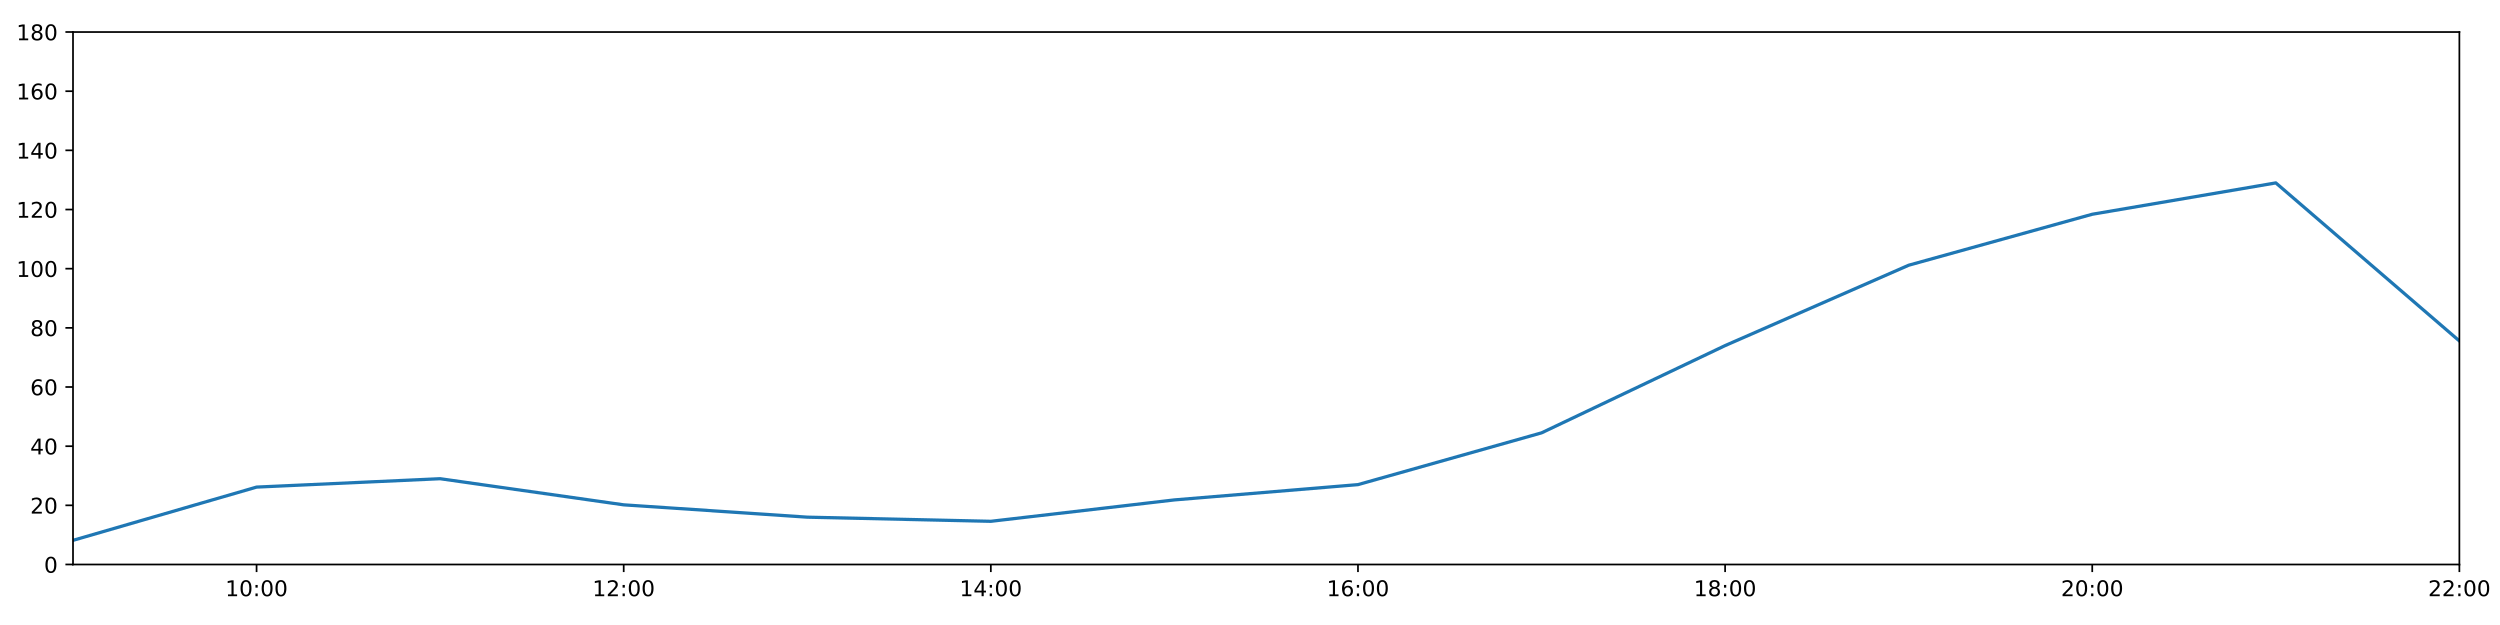
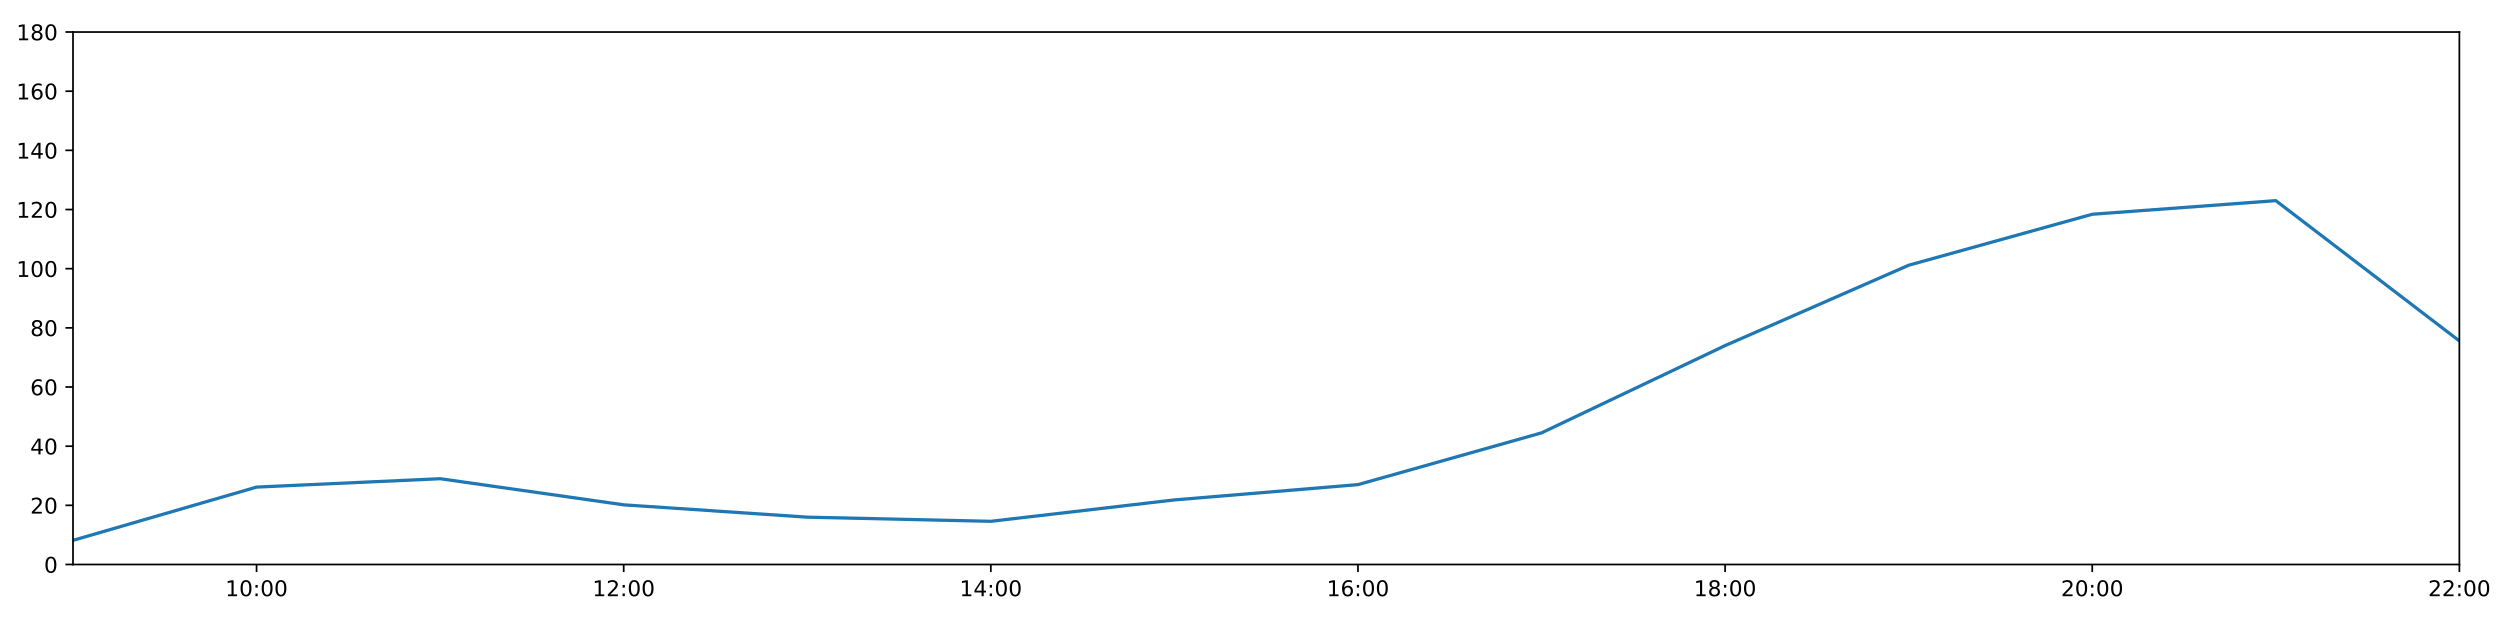
<svg xmlns="http://www.w3.org/2000/svg" xmlns:xlink="http://www.w3.org/1999/xlink" height="288pt" version="1.1" viewBox="0 0 1152 288" width="1152pt">
  <defs>
    <style type="text/css">
*{stroke-linecap:butt;stroke-linejoin:round;}
  </style>
  </defs>
  <g id="figure_1">
    <g id="patch_1">
      <path d="M 0 288  L 1152 288  L 1152 0  L 0 0  z " style="fill:#ffffff;" />
    </g>
    <g id="axes_1">
      <g id="patch_2">
        <path d="M 33.64 260.12  L 1133.28 260.12  L 1133.28 14.76  L 33.64 14.76  z " style="fill:#ffffff;" />
      </g>
      <g id="matplotlib.axis_1">
        <g id="xtick_1">
          <g id="line2d_1">
            <defs>
-               <path d="M 0 0  L 0 3.5  " id="m5fe6d68be3" style="stroke:#000000;stroke-width:0.8;" />
-             </defs>
-             <g>
-               <use style="stroke:#000000;stroke-width:0.8;" x="118.228" xlink:href="#m5fe6d68be3" y="260.12" />
+               <path d="M 0 0  L 0 3.5  " id="m9420cb439c" style="stroke:#000000;stroke-width:0.8;" />
+             </defs>
+             <g>
+               <use style="stroke:#000000;stroke-width:0.8;" x="118.228" xlink:href="#m9420cb439c" y="260.12" />
            </g>
          </g>
          <g id="text_1">
            <defs>
              <path d="M 12.406 8.297  L 28.516 8.297  L 28.516 63.922  L 10.984 60.406  L 10.984 69.391  L 28.422 72.906  L 38.281 72.906  L 38.281 8.297  L 54.391 8.297  L 54.391 0  L 12.406 0  z " id="DejaVuSans-49" />
              <path d="M 31.781 66.406  Q 24.172 66.406 20.328 58.906  Q 16.5 51.422 16.5 36.375  Q 16.5 21.391 20.328 13.891  Q 24.172 6.391 31.781 6.391  Q 39.453 6.391 43.281 13.891  Q 47.125 21.391 47.125 36.375  Q 47.125 51.422 43.281 58.906  Q 39.453 66.406 31.781 66.406  z M 31.781 74.219  Q 44.047 74.219 50.516 64.516  Q 56.984 54.828 56.984 36.375  Q 56.984 17.969 50.516 8.266  Q 44.047 -1.422 31.781 -1.422  Q 19.531 -1.422 13.062 8.266  Q 6.594 17.969 6.594 36.375  Q 6.594 54.828 13.062 64.516  Q 19.531 74.219 31.781 74.219  z " id="DejaVuSans-48" />
              <path d="M 11.719 12.406  L 22.016 12.406  L 22.016 0  L 11.719 0  z M 11.719 51.703  L 22.016 51.703  L 22.016 39.312  L 11.719 39.312  z " id="DejaVuSans-58" />
            </defs>
            <g transform="translate(103.8183 274.7184)scale(0.1 -0.1)">
              <use xlink:href="#DejaVuSans-49" />
              <use x="63.623" xlink:href="#DejaVuSans-48" />
              <use x="127.246" xlink:href="#DejaVuSans-58" />
              <use x="160.938" xlink:href="#DejaVuSans-48" />
              <use x="224.561" xlink:href="#DejaVuSans-48" />
            </g>
          </g>
        </g>
        <g id="xtick_2">
          <g id="line2d_2">
            <g>
-               <use style="stroke:#000000;stroke-width:0.8;" x="287.403" xlink:href="#m5fe6d68be3" y="260.12" />
+               <use style="stroke:#000000;stroke-width:0.8;" x="287.403" xlink:href="#m9420cb439c" y="260.12" />
            </g>
          </g>
          <g id="text_2">
            <defs>
              <path d="M 19.188 8.297  L 53.609 8.297  L 53.609 0  L 7.328 0  L 7.328 8.297  Q 12.938 14.109 22.625 23.891  Q 32.328 33.688 34.812 36.531  Q 39.547 41.844 41.422 45.531  Q 43.312 49.219 43.312 52.781  Q 43.312 58.594 39.234 62.25  Q 35.156 65.922 28.609 65.922  Q 23.969 65.922 18.812 64.312  Q 13.672 62.703 7.812 59.422  L 7.812 69.391  Q 13.766 71.781 18.938 73  Q 24.125 74.219 28.422 74.219  Q 39.75 74.219 46.484 68.547  Q 53.219 62.891 53.219 53.422  Q 53.219 48.922 51.531 44.891  Q 49.859 40.875 45.406 35.406  Q 44.188 33.984 37.641 27.219  Q 31.109 20.453 19.188 8.297  z " id="DejaVuSans-50" />
            </defs>
            <g transform="translate(272.9937 274.7184)scale(0.1 -0.1)">
              <use xlink:href="#DejaVuSans-49" />
              <use x="63.623" xlink:href="#DejaVuSans-50" />
              <use x="127.246" xlink:href="#DejaVuSans-58" />
              <use x="160.938" xlink:href="#DejaVuSans-48" />
              <use x="224.561" xlink:href="#DejaVuSans-48" />
            </g>
          </g>
        </g>
        <g id="xtick_3">
          <g id="line2d_3">
            <g>
-               <use style="stroke:#000000;stroke-width:0.8;" x="456.578" xlink:href="#m5fe6d68be3" y="260.12" />
+               <use style="stroke:#000000;stroke-width:0.8;" x="456.578" xlink:href="#m9420cb439c" y="260.12" />
            </g>
          </g>
          <g id="text_3">
            <defs>
              <path d="M 37.797 64.312  L 12.891 25.391  L 37.797 25.391  z M 35.203 72.906  L 47.609 72.906  L 47.609 25.391  L 58.016 25.391  L 58.016 17.188  L 47.609 17.188  L 47.609 0  L 37.797 0  L 37.797 17.188  L 4.891 17.188  L 4.891 26.703  z " id="DejaVuSans-52" />
            </defs>
            <g transform="translate(442.1691 274.7184)scale(0.1 -0.1)">
              <use xlink:href="#DejaVuSans-49" />
              <use x="63.623" xlink:href="#DejaVuSans-52" />
              <use x="127.246" xlink:href="#DejaVuSans-58" />
              <use x="160.938" xlink:href="#DejaVuSans-48" />
              <use x="224.561" xlink:href="#DejaVuSans-48" />
            </g>
          </g>
        </g>
        <g id="xtick_4">
          <g id="line2d_4">
            <g>
-               <use style="stroke:#000000;stroke-width:0.8;" x="625.754" xlink:href="#m5fe6d68be3" y="260.12" />
+               <use style="stroke:#000000;stroke-width:0.8;" x="625.754" xlink:href="#m9420cb439c" y="260.12" />
            </g>
          </g>
          <g id="text_4">
            <defs>
              <path d="M 33.016 40.375  Q 26.375 40.375 22.484 35.828  Q 18.609 31.297 18.609 23.391  Q 18.609 15.531 22.484 10.953  Q 26.375 6.391 33.016 6.391  Q 39.656 6.391 43.531 10.953  Q 47.406 15.531 47.406 23.391  Q 47.406 31.297 43.531 35.828  Q 39.656 40.375 33.016 40.375  z M 52.594 71.297  L 52.594 62.312  Q 48.875 64.062 45.094 64.984  Q 41.312 65.922 37.594 65.922  Q 27.828 65.922 22.672 59.328  Q 17.531 52.734 16.797 39.406  Q 19.672 43.656 24.016 45.922  Q 28.375 48.188 33.594 48.188  Q 44.578 48.188 50.953 41.516  Q 57.328 34.859 57.328 23.391  Q 57.328 12.156 50.688 5.359  Q 44.047 -1.422 33.016 -1.422  Q 20.359 -1.422 13.672 8.266  Q 6.984 17.969 6.984 36.375  Q 6.984 53.656 15.188 63.938  Q 23.391 74.219 37.203 74.219  Q 40.922 74.219 44.703 73.484  Q 48.484 72.75 52.594 71.297  z " id="DejaVuSans-54" />
            </defs>
            <g transform="translate(611.3445 274.7184)scale(0.1 -0.1)">
              <use xlink:href="#DejaVuSans-49" />
              <use x="63.623" xlink:href="#DejaVuSans-54" />
              <use x="127.246" xlink:href="#DejaVuSans-58" />
              <use x="160.938" xlink:href="#DejaVuSans-48" />
              <use x="224.561" xlink:href="#DejaVuSans-48" />
            </g>
          </g>
        </g>
        <g id="xtick_5">
          <g id="line2d_5">
            <g>
-               <use style="stroke:#000000;stroke-width:0.8;" x="794.929" xlink:href="#m5fe6d68be3" y="260.12" />
+               <use style="stroke:#000000;stroke-width:0.8;" x="794.929" xlink:href="#m9420cb439c" y="260.12" />
            </g>
          </g>
          <g id="text_5">
            <defs>
              <path d="M 31.781 34.625  Q 24.75 34.625 20.719 30.859  Q 16.703 27.094 16.703 20.516  Q 16.703 13.922 20.719 10.156  Q 24.75 6.391 31.781 6.391  Q 38.812 6.391 42.859 10.172  Q 46.922 13.969 46.922 20.516  Q 46.922 27.094 42.891 30.859  Q 38.875 34.625 31.781 34.625  z M 21.922 38.812  Q 15.578 40.375 12.031 44.719  Q 8.5 49.078 8.5 55.328  Q 8.5 64.062 14.719 69.141  Q 20.953 74.219 31.781 74.219  Q 42.672 74.219 48.875 69.141  Q 55.078 64.062 55.078 55.328  Q 55.078 49.078 51.531 44.719  Q 48 40.375 41.703 38.812  Q 48.828 37.156 52.797 32.312  Q 56.781 27.484 56.781 20.516  Q 56.781 9.906 50.312 4.234  Q 43.844 -1.422 31.781 -1.422  Q 19.734 -1.422 13.25 4.234  Q 6.781 9.906 6.781 20.516  Q 6.781 27.484 10.781 32.312  Q 14.797 37.156 21.922 38.812  z M 18.312 54.391  Q 18.312 48.734 21.844 45.562  Q 25.391 42.391 31.781 42.391  Q 38.141 42.391 41.719 45.562  Q 45.312 48.734 45.312 54.391  Q 45.312 60.062 41.719 63.234  Q 38.141 66.406 31.781 66.406  Q 25.391 66.406 21.844 63.234  Q 18.312 60.062 18.312 54.391  z " id="DejaVuSans-56" />
            </defs>
            <g transform="translate(780.5199 274.7184)scale(0.1 -0.1)">
              <use xlink:href="#DejaVuSans-49" />
              <use x="63.623" xlink:href="#DejaVuSans-56" />
              <use x="127.246" xlink:href="#DejaVuSans-58" />
              <use x="160.938" xlink:href="#DejaVuSans-48" />
              <use x="224.561" xlink:href="#DejaVuSans-48" />
            </g>
          </g>
        </g>
        <g id="xtick_6">
          <g id="line2d_6">
            <g>
-               <use style="stroke:#000000;stroke-width:0.8;" x="964.105" xlink:href="#m5fe6d68be3" y="260.12" />
+               <use style="stroke:#000000;stroke-width:0.8;" x="964.105" xlink:href="#m9420cb439c" y="260.12" />
            </g>
          </g>
          <g id="text_6">
            <g transform="translate(949.6952 274.7184)scale(0.1 -0.1)">
              <use xlink:href="#DejaVuSans-50" />
              <use x="63.623" xlink:href="#DejaVuSans-48" />
              <use x="127.246" xlink:href="#DejaVuSans-58" />
              <use x="160.938" xlink:href="#DejaVuSans-48" />
              <use x="224.561" xlink:href="#DejaVuSans-48" />
            </g>
          </g>
        </g>
        <g id="xtick_7">
          <g id="line2d_7">
            <g>
-               <use style="stroke:#000000;stroke-width:0.8;" x="1133.28" xlink:href="#m5fe6d68be3" y="260.12" />
+               <use style="stroke:#000000;stroke-width:0.8;" x="1133.28" xlink:href="#m9420cb439c" y="260.12" />
            </g>
          </g>
          <g id="text_7">
            <g transform="translate(1118.871 274.7184)scale(0.1 -0.1)">
              <use xlink:href="#DejaVuSans-50" />
              <use x="63.623" xlink:href="#DejaVuSans-50" />
              <use x="127.246" xlink:href="#DejaVuSans-58" />
              <use x="160.938" xlink:href="#DejaVuSans-48" />
              <use x="224.561" xlink:href="#DejaVuSans-48" />
            </g>
          </g>
        </g>
      </g>
      <g id="matplotlib.axis_2">
        <g id="ytick_1">
          <g id="line2d_8">
            <defs>
-               <path d="M 0 0  L -3.5 0  " id="m2c3ef91aaf" style="stroke:#000000;stroke-width:0.8;" />
-             </defs>
-             <g>
-               <use style="stroke:#000000;stroke-width:0.8;" x="33.64" xlink:href="#m2c3ef91aaf" y="260.12" />
+               <path d="M 0 0  L -3.5 0  " id="m84fdc50f8b" style="stroke:#000000;stroke-width:0.8;" />
+             </defs>
+             <g>
+               <use style="stroke:#000000;stroke-width:0.8;" x="33.64" xlink:href="#m84fdc50f8b" y="260.12" />
            </g>
          </g>
          <g id="text_8">
            <g transform="translate(20.2775 263.9192)scale(0.1 -0.1)">
              <use xlink:href="#DejaVuSans-48" />
            </g>
          </g>
        </g>
        <g id="ytick_2">
          <g id="line2d_9">
            <g>
-               <use style="stroke:#000000;stroke-width:0.8;" x="33.64" xlink:href="#m2c3ef91aaf" y="232.858" />
+               <use style="stroke:#000000;stroke-width:0.8;" x="33.64" xlink:href="#m84fdc50f8b" y="232.858" />
            </g>
          </g>
          <g id="text_9">
            <g transform="translate(13.915 236.657)scale(0.1 -0.1)">
              <use xlink:href="#DejaVuSans-50" />
              <use x="63.623" xlink:href="#DejaVuSans-48" />
            </g>
          </g>
        </g>
        <g id="ytick_3">
          <g id="line2d_10">
            <g>
-               <use style="stroke:#000000;stroke-width:0.8;" x="33.64" xlink:href="#m2c3ef91aaf" y="205.596" />
+               <use style="stroke:#000000;stroke-width:0.8;" x="33.64" xlink:href="#m84fdc50f8b" y="205.596" />
            </g>
          </g>
          <g id="text_10">
            <g transform="translate(13.915 209.3948)scale(0.1 -0.1)">
              <use xlink:href="#DejaVuSans-52" />
              <use x="63.623" xlink:href="#DejaVuSans-48" />
            </g>
          </g>
        </g>
        <g id="ytick_4">
          <g id="line2d_11">
            <g>
-               <use style="stroke:#000000;stroke-width:0.8;" x="33.64" xlink:href="#m2c3ef91aaf" y="178.333" />
+               <use style="stroke:#000000;stroke-width:0.8;" x="33.64" xlink:href="#m84fdc50f8b" y="178.333" />
            </g>
          </g>
          <g id="text_11">
            <g transform="translate(13.915 182.1326)scale(0.1 -0.1)">
              <use xlink:href="#DejaVuSans-54" />
              <use x="63.623" xlink:href="#DejaVuSans-48" />
            </g>
          </g>
        </g>
        <g id="ytick_5">
          <g id="line2d_12">
            <g>
-               <use style="stroke:#000000;stroke-width:0.8;" x="33.64" xlink:href="#m2c3ef91aaf" y="151.071" />
+               <use style="stroke:#000000;stroke-width:0.8;" x="33.64" xlink:href="#m84fdc50f8b" y="151.071" />
            </g>
          </g>
          <g id="text_12">
            <g transform="translate(13.915 154.8703)scale(0.1 -0.1)">
              <use xlink:href="#DejaVuSans-56" />
              <use x="63.623" xlink:href="#DejaVuSans-48" />
            </g>
          </g>
        </g>
        <g id="ytick_6">
          <g id="line2d_13">
            <g>
-               <use style="stroke:#000000;stroke-width:0.8;" x="33.64" xlink:href="#m2c3ef91aaf" y="123.809" />
+               <use style="stroke:#000000;stroke-width:0.8;" x="33.64" xlink:href="#m84fdc50f8b" y="123.809" />
            </g>
          </g>
          <g id="text_13">
            <g transform="translate(7.5525 127.6081)scale(0.1 -0.1)">
              <use xlink:href="#DejaVuSans-49" />
              <use x="63.623" xlink:href="#DejaVuSans-48" />
              <use x="127.246" xlink:href="#DejaVuSans-48" />
            </g>
          </g>
        </g>
        <g id="ytick_7">
          <g id="line2d_14">
            <g>
-               <use style="stroke:#000000;stroke-width:0.8;" x="33.64" xlink:href="#m2c3ef91aaf" y="96.547" />
+               <use style="stroke:#000000;stroke-width:0.8;" x="33.64" xlink:href="#m84fdc50f8b" y="96.547" />
            </g>
          </g>
          <g id="text_14">
            <g transform="translate(7.5525 100.3459)scale(0.1 -0.1)">
              <use xlink:href="#DejaVuSans-49" />
              <use x="63.623" xlink:href="#DejaVuSans-50" />
              <use x="127.246" xlink:href="#DejaVuSans-48" />
            </g>
          </g>
        </g>
        <g id="ytick_8">
          <g id="line2d_15">
            <g>
-               <use style="stroke:#000000;stroke-width:0.8;" x="33.64" xlink:href="#m2c3ef91aaf" y="69.284" />
+               <use style="stroke:#000000;stroke-width:0.8;" x="33.64" xlink:href="#m84fdc50f8b" y="69.284" />
            </g>
          </g>
          <g id="text_15">
            <g transform="translate(7.5525 73.08366)scale(0.1 -0.1)">
              <use xlink:href="#DejaVuSans-49" />
              <use x="63.623" xlink:href="#DejaVuSans-52" />
              <use x="127.246" xlink:href="#DejaVuSans-48" />
            </g>
          </g>
        </g>
        <g id="ytick_9">
          <g id="line2d_16">
            <g>
-               <use style="stroke:#000000;stroke-width:0.8;" x="33.64" xlink:href="#m2c3ef91aaf" y="42.022" />
+               <use style="stroke:#000000;stroke-width:0.8;" x="33.64" xlink:href="#m84fdc50f8b" y="42.022" />
            </g>
          </g>
          <g id="text_16">
            <g transform="translate(7.5525 45.82144)scale(0.1 -0.1)">
              <use xlink:href="#DejaVuSans-49" />
              <use x="63.623" xlink:href="#DejaVuSans-54" />
              <use x="127.246" xlink:href="#DejaVuSans-48" />
            </g>
          </g>
        </g>
        <g id="ytick_10">
          <g id="line2d_17">
            <g>
-               <use style="stroke:#000000;stroke-width:0.8;" x="33.64" xlink:href="#m2c3ef91aaf" y="14.76" />
+               <use style="stroke:#000000;stroke-width:0.8;" x="33.64" xlink:href="#m84fdc50f8b" y="14.76" />
            </g>
          </g>
          <g id="text_17">
            <g transform="translate(7.5525 18.55922)scale(0.1 -0.1)">
              <use xlink:href="#DejaVuSans-49" />
              <use x="63.623" xlink:href="#DejaVuSans-56" />
              <use x="127.246" xlink:href="#DejaVuSans-48" />
            </g>
          </g>
        </g>
      </g>
      <g id="line2d_18">
-         <path clip-path="url(#p3789dcc665)" d="M 33.64 248.988  L 118.228 224.452  L 202.815 220.59  L 287.403 232.631  L 371.991 238.31  L 456.578 240.219  L 541.166 230.359  L 625.754 223.316  L 710.342 199.462  L 794.929 159.25  L 879.517 122.219  L 964.105 98.728  L 1048.692 84.279  L 1133.28 157.108  " style="fill:none;stroke:#1f77b4;stroke-linecap:square;stroke-width:1.5;" />
+         <path clip-path="url(#pc25c96c649)" d="M 33.64 248.988  L 118.228 224.452  L 202.815 220.59  L 287.403 232.631  L 371.991 238.31  L 456.578 240.219  L 541.166 230.359  L 625.754 223.316  L 710.342 199.462  L 794.929 159.25  L 879.517 122.219  L 964.105 98.728  L 1048.692 92.457  L 1133.28 157.108  " style="fill:none;stroke:#1f77b4;stroke-linecap:square;stroke-width:1.5;" />
      </g>
      <g id="patch_3">
        <path d="M 33.64 260.12  L 33.64 14.76  " style="fill:none;stroke:#000000;stroke-linecap:square;stroke-linejoin:miter;stroke-width:0.8;" />
      </g>
      <g id="patch_4">
        <path d="M 1133.28 260.12  L 1133.28 14.76  " style="fill:none;stroke:#000000;stroke-linecap:square;stroke-linejoin:miter;stroke-width:0.8;" />
      </g>
      <g id="patch_5">
        <path d="M 33.64 260.12  L 1133.28 260.12  " style="fill:none;stroke:#000000;stroke-linecap:square;stroke-linejoin:miter;stroke-width:0.8;" />
      </g>
      <g id="patch_6">
        <path d="M 33.64 14.76  L 1133.28 14.76  " style="fill:none;stroke:#000000;stroke-linecap:square;stroke-linejoin:miter;stroke-width:0.8;" />
      </g>
    </g>
  </g>
  <defs>
-     <clipPath id="p3789dcc665">
+     <clipPath id="pc25c96c649">
      <rect height="245.36" width="1099.64" x="33.64" y="14.76" />
    </clipPath>
  </defs>
</svg>
